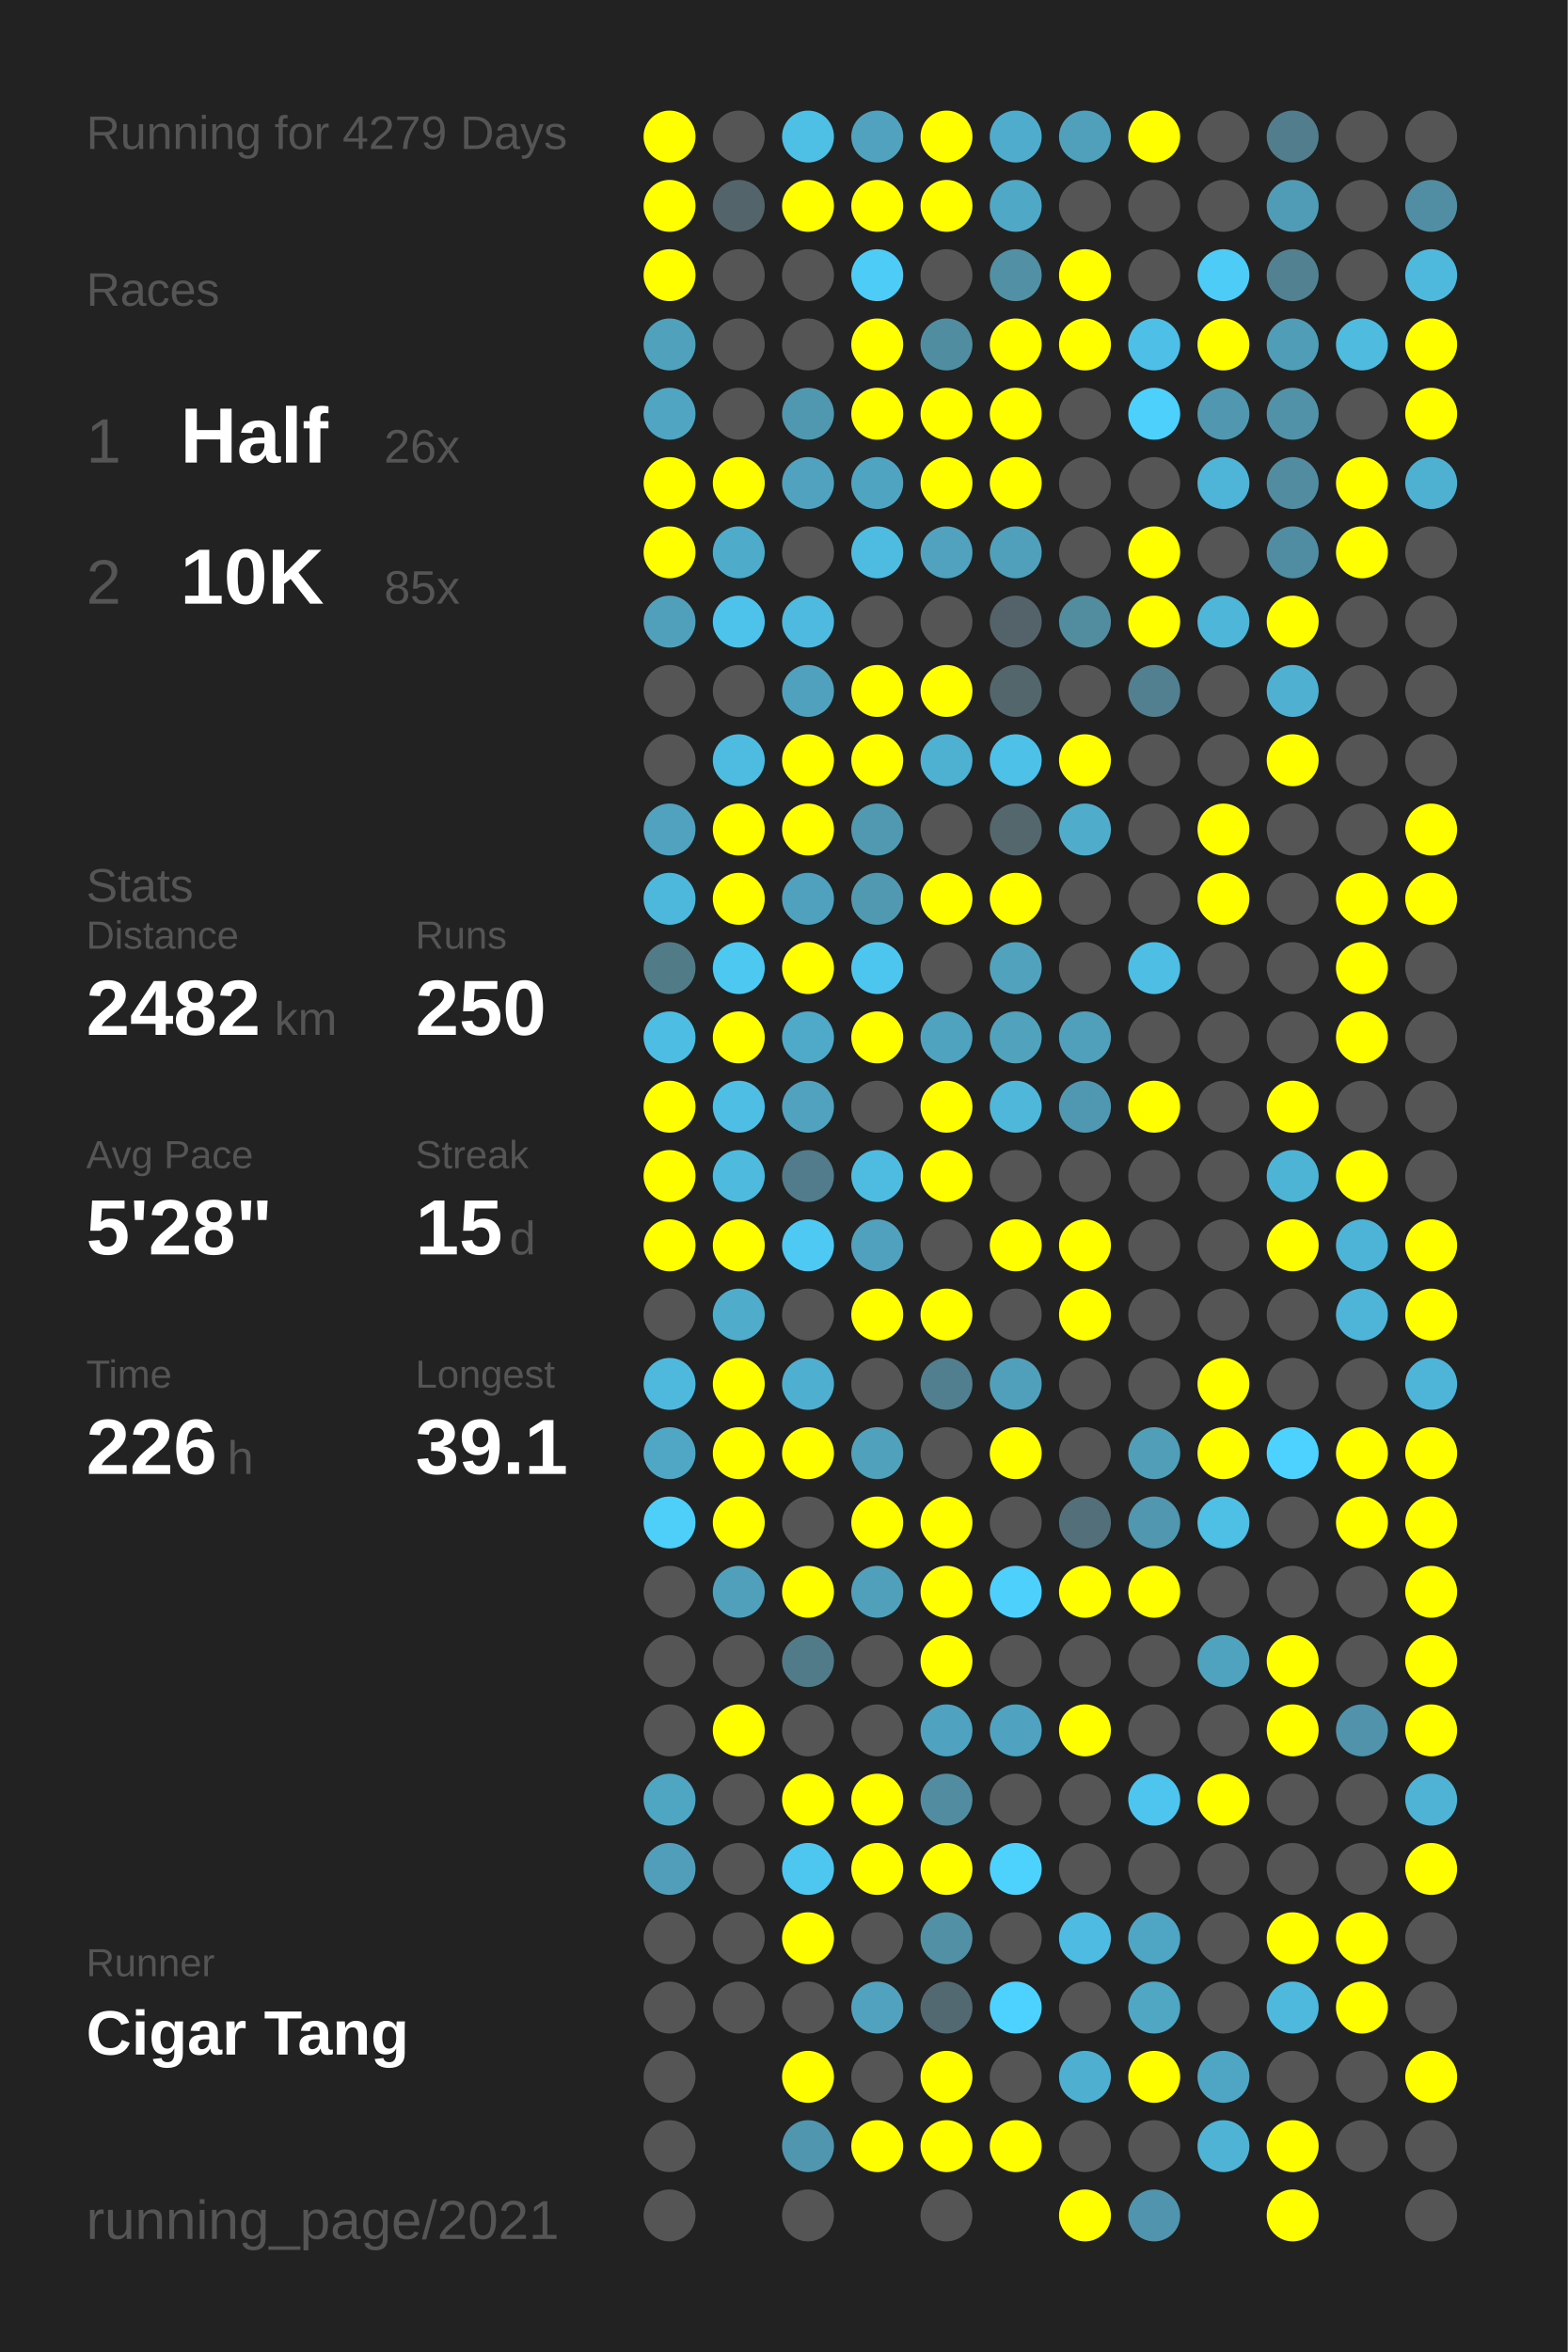
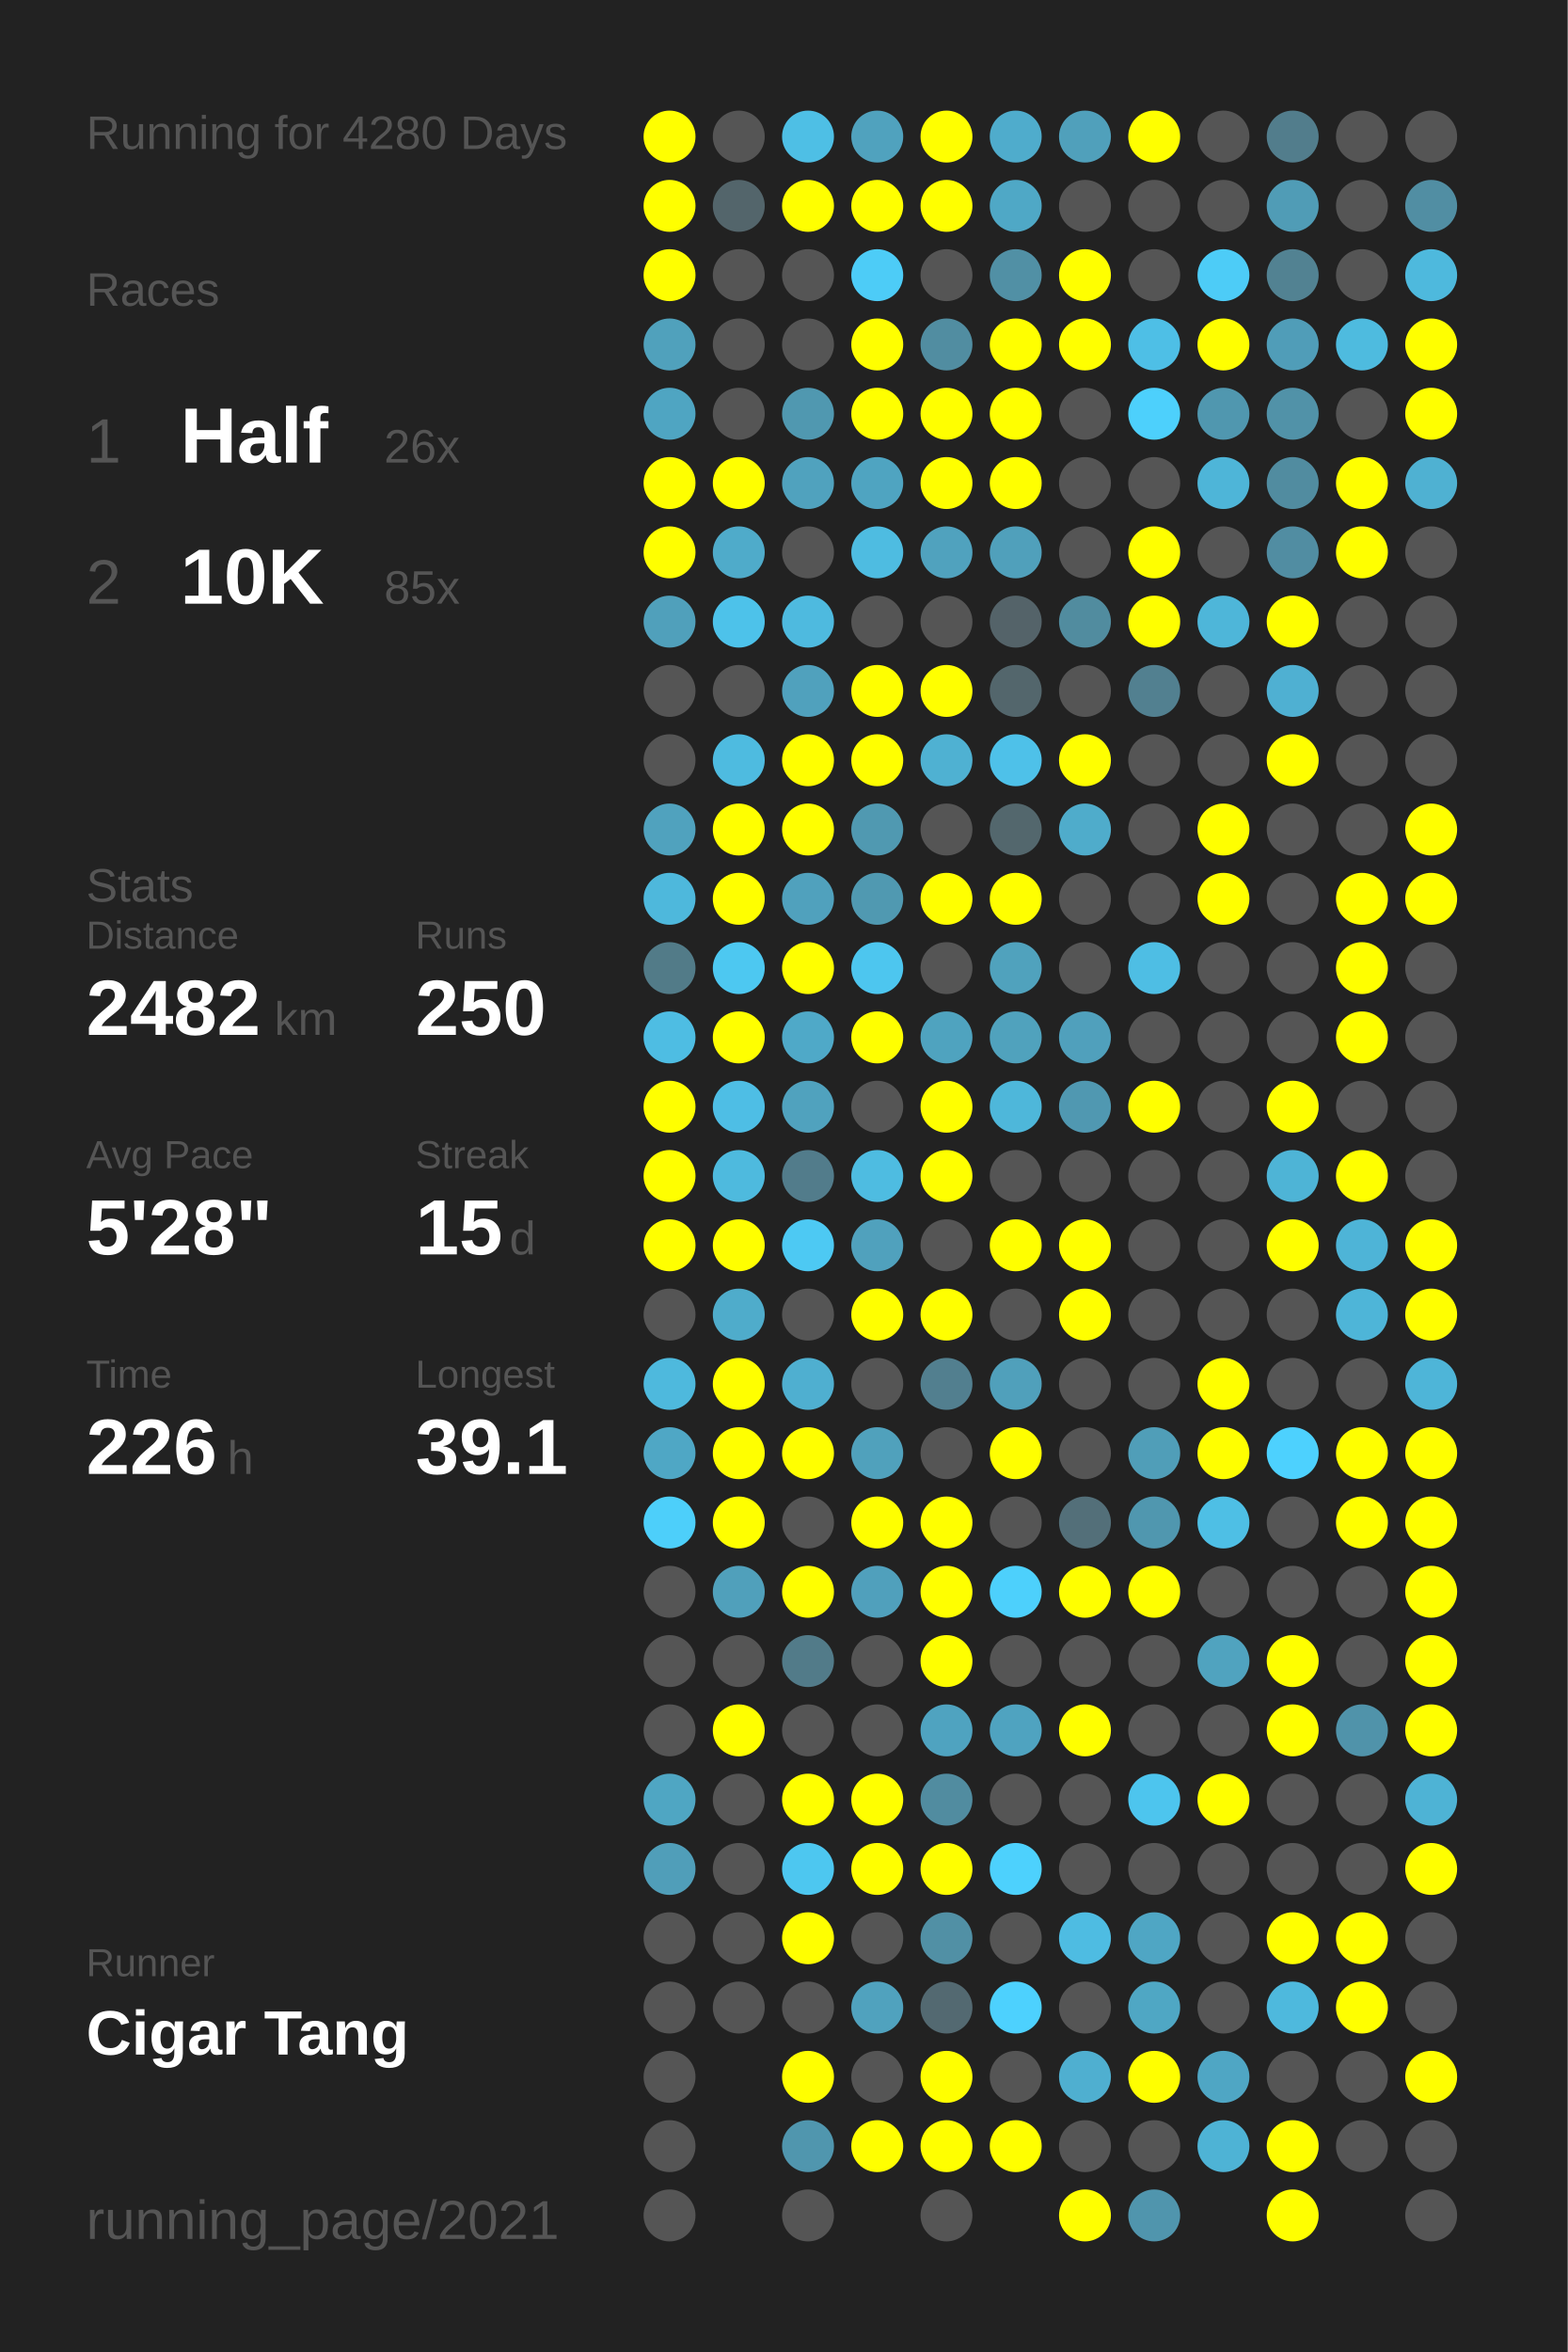
<svg xmlns="http://www.w3.org/2000/svg" baseProfile="full" height="300mm" version="1.1" viewBox="0,0,200,300" width="200mm">
  <defs />
  <rect fill="#222222" height="300" width="200" x="0" y="0" />
-   <text fill="#555555" style="font-size:6px; font-family:Arial;" x="11" y="19">Running for 4279 Days</text>
+   <text fill="#555555" style="font-size:6px; font-family:Arial;" x="11" y="19">Running for 4280 Days</text>
  <text fill="#555555" style="font-size:6px; font-family:Arial;" x="11" y="39">Races</text>
  <text fill="#555555" style="font-size:8px; font-family:Arial;" x="11" y="59">1</text>
  <text fill="#FFFFFF" style="font-size:10px; font-family:Arial; font-weight:bold;" x="23" y="59">Half</text>
  <text fill="#555555" style="font-size:6px; font-family:Arial;" x="49" y="59">26x</text>
  <text fill="#555555" style="font-size:8px; font-family:Arial;" x="11" y="77">2</text>
  <text fill="#FFFFFF" style="font-size:10px; font-family:Arial; font-weight:bold;" x="23" y="77">10K</text>
  <text fill="#555555" style="font-size:6px; font-family:Arial;" x="49" y="77">85x</text>
  <text fill="#555555" style="font-size:6px; font-family:Arial;" x="11" y="115">Stats</text>
  <text fill="#555555" style="font-size:5px; font-family:Arial;" x="11" y="121">Distance</text>
  <text fill="#FFFFFF" style="font-size:10px; font-family:Arial; font-weight:bold;" x="11" y="132">2482</text>
  <text fill="#555555" style="font-size:6px; font-family:Arial;" x="35" y="132">km</text>
  <text fill="#555555" style="font-size:5px; font-family:Arial;" x="53" y="121">Runs</text>
  <text fill="#FFFFFF" style="font-size:10px; font-family:Arial; font-weight:bold;" x="53" y="132">250</text>
  <text fill="#555555" style="font-size:5px; font-family:Arial;" x="11" y="149">Avg Pace</text>
  <text fill="#FFFFFF" style="font-size:10px; font-family:Arial; font-weight:bold;" x="11" y="160">5'28"</text>
  <text fill="#555555" style="font-size:5px; font-family:Arial;" x="53" y="149">Streak</text>
  <text fill="#FFFFFF" style="font-size:10px; font-family:Arial; font-weight:bold;" x="53" y="160">15</text>
  <text fill="#555555" style="font-size:6px; font-family:Arial;" x="65" y="160">d</text>
  <text fill="#555555" style="font-size:5px; font-family:Arial;" x="11" y="177">Time</text>
  <text fill="#FFFFFF" style="font-size:10px; font-family:Arial; font-weight:bold;" x="11" y="188">226</text>
  <text fill="#555555" style="font-size:6px; font-family:Arial;" x="29" y="188">h</text>
  <text fill="#555555" style="font-size:5px; font-family:Arial;" x="53" y="177">Longest</text>
  <text fill="#FFFFFF" style="font-size:10px; font-family:Arial; font-weight:bold;" x="53" y="188">39.1</text>
  <text fill="#555555" style="font-size:5px; font-family:Arial;" x="11" y="252.065">Runner</text>
  <text fill="#FFFFFF" style="font-size:8px; font-family:Arial; font-weight:bold;" x="11" y="262.065">Cigar Tang</text>
  <text fill="#555555" style="font-size:7px; font-family:Arial;" x="11" y="285.581">running_page/2021</text>
  <circle cx="85.417" cy="17.419" fill="#FFFF00" r="3.312" />
  <circle cx="85.417" cy="26.258" fill="#FFFF00" r="3.312" />
  <circle cx="85.417" cy="35.097" fill="#FFFF00" r="3.312" />
  <circle cx="85.417" cy="43.935" fill="#50a1bc" r="3.312" />
  <circle cx="85.417" cy="52.774" fill="#4fa5c2" r="3.312" />
  <circle cx="85.417" cy="61.613" fill="#FFFF00" r="3.312" />
  <circle cx="85.417" cy="70.452" fill="#FFFF00" r="3.312" />
  <circle cx="85.417" cy="79.29" fill="#50a0bb" r="3.312" />
  <circle cx="85.417" cy="88.129" fill="#555555" r="3.312" />
  <circle cx="85.417" cy="96.968" fill="#555555" r="3.312" />
  <circle cx="85.417" cy="105.806" fill="#50a2be" r="3.312" />
  <circle cx="85.417" cy="114.645" fill="#4eb8dc" r="3.312" />
  <circle cx="85.417" cy="123.484" fill="#527b88" r="3.312" />
  <circle cx="85.417" cy="132.323" fill="#4ebde3" r="3.312" />
  <circle cx="85.417" cy="141.161" fill="#FFFF00" r="3.312" />
  <circle cx="85.417" cy="150" fill="#FFFF00" r="3.312" />
  <circle cx="85.417" cy="158.839" fill="#FFFF00" r="3.312" />
  <circle cx="85.417" cy="167.677" fill="#555555" r="3.312" />
  <circle cx="85.417" cy="176.516" fill="#4eb9dd" r="3.312" />
  <circle cx="85.417" cy="185.355" fill="#4fa7c5" r="3.312" />
  <circle cx="85.417" cy="194.194" fill="#4dcffa" r="3.312" />
  <circle cx="85.417" cy="203.032" fill="#555555" r="3.312" />
  <circle cx="85.417" cy="211.871" fill="#555555" r="3.312" />
  <circle cx="85.417" cy="220.71" fill="#555555" r="3.312" />
  <circle cx="85.417" cy="229.548" fill="#4fa6c3" r="3.312" />
  <circle cx="85.417" cy="238.387" fill="#509eb9" r="3.312" />
  <circle cx="85.417" cy="247.226" fill="#555555" r="3.312" />
  <circle cx="85.417" cy="256.065" fill="#555555" r="3.312" />
  <circle cx="85.417" cy="264.903" fill="#555555" r="3.312" />
  <circle cx="85.417" cy="273.742" fill="#555555" r="3.312" />
  <circle cx="85.417" cy="282.581" fill="#555555" r="3.312" />
  <circle cx="94.25" cy="17.419" fill="#555555" r="3.312" />
  <circle cx="94.25" cy="26.258" fill="#53656b" r="3.312" />
  <circle cx="94.25" cy="35.097" fill="#555555" r="3.312" />
  <circle cx="94.25" cy="43.935" fill="#555555" r="3.312" />
  <circle cx="94.25" cy="52.774" fill="#555555" r="3.312" />
  <circle cx="94.25" cy="61.613" fill="#FFFF00" r="3.312" />
  <circle cx="94.25" cy="70.452" fill="#4fabca" r="3.312" />
  <circle cx="94.25" cy="79.29" fill="#4dc2ea" r="3.312" />
  <circle cx="94.25" cy="88.129" fill="#555555" r="3.312" />
  <circle cx="94.25" cy="96.968" fill="#4ebbe0" r="3.312" />
  <circle cx="94.25" cy="105.806" fill="#FFFF00" r="3.312" />
  <circle cx="94.25" cy="114.645" fill="#FFFF00" r="3.312" />
  <circle cx="94.25" cy="123.484" fill="#4dc8f1" r="3.312" />
  <circle cx="94.25" cy="132.323" fill="#FFFF00" r="3.312" />
  <circle cx="94.25" cy="141.161" fill="#4ebee5" r="3.312" />
  <circle cx="94.25" cy="150" fill="#4ebade" r="3.312" />
  <circle cx="94.25" cy="158.839" fill="#FFFF00" r="3.312" />
  <circle cx="94.25" cy="167.677" fill="#4faccb" r="3.312" />
  <circle cx="94.25" cy="176.516" fill="#FFFF00" r="3.312" />
  <circle cx="94.25" cy="185.355" fill="#FFFF00" r="3.312" />
  <circle cx="94.25" cy="194.194" fill="#FFFF00" r="3.312" />
  <circle cx="94.25" cy="203.032" fill="#50a0bb" r="3.312" />
  <circle cx="94.25" cy="211.871" fill="#555555" r="3.312" />
  <circle cx="94.25" cy="220.71" fill="#FFFF00" r="3.312" />
  <circle cx="94.25" cy="229.548" fill="#555555" r="3.312" />
  <circle cx="94.25" cy="238.387" fill="#555555" r="3.312" />
  <circle cx="94.25" cy="247.226" fill="#555555" r="3.312" />
  <circle cx="94.25" cy="256.065" fill="#555555" r="3.312" />
  <circle cx="103.083" cy="17.419" fill="#4ebfe5" r="3.312" />
  <circle cx="103.083" cy="26.258" fill="#FFFF00" r="3.312" />
  <circle cx="103.083" cy="35.097" fill="#555555" r="3.312" />
  <circle cx="103.083" cy="43.935" fill="#555555" r="3.312" />
  <circle cx="103.083" cy="52.774" fill="#5098b0" r="3.312" />
  <circle cx="103.083" cy="61.613" fill="#50a2be" r="3.312" />
  <circle cx="103.083" cy="70.452" fill="#555555" r="3.312" />
  <circle cx="103.083" cy="79.29" fill="#4ebadf" r="3.312" />
  <circle cx="103.083" cy="88.129" fill="#50a1bd" r="3.312" />
  <circle cx="103.083" cy="96.968" fill="#FFFF00" r="3.312" />
  <circle cx="103.083" cy="105.806" fill="#FFFF00" r="3.312" />
  <circle cx="103.083" cy="114.645" fill="#50a1bd" r="3.312" />
  <circle cx="103.083" cy="123.484" fill="#FFFF00" r="3.312" />
  <circle cx="103.083" cy="132.323" fill="#4fa9c8" r="3.312" />
  <circle cx="103.083" cy="141.161" fill="#50a2be" r="3.312" />
  <circle cx="103.083" cy="150" fill="#527c8b" r="3.312" />
  <circle cx="103.083" cy="158.839" fill="#4dc9f3" r="3.312" />
  <circle cx="103.083" cy="167.677" fill="#555555" r="3.312" />
  <circle cx="103.083" cy="176.516" fill="#4fafd0" r="3.312" />
  <circle cx="103.083" cy="185.355" fill="#FFFF00" r="3.312" />
  <circle cx="103.083" cy="194.194" fill="#555555" r="3.312" />
  <circle cx="103.083" cy="203.032" fill="#FFFF00" r="3.312" />
  <circle cx="103.083" cy="211.871" fill="#527b89" r="3.312" />
  <circle cx="103.083" cy="220.71" fill="#555555" r="3.312" />
  <circle cx="103.083" cy="229.548" fill="#FFFF00" r="3.312" />
  <circle cx="103.083" cy="238.387" fill="#4dc7f0" r="3.312" />
  <circle cx="103.083" cy="247.226" fill="#FFFF00" r="3.312" />
  <circle cx="103.083" cy="256.065" fill="#555555" r="3.312" />
  <circle cx="103.083" cy="264.903" fill="#FFFF00" r="3.312" />
  <circle cx="103.083" cy="273.742" fill="#5096ae" r="3.312" />
  <circle cx="103.083" cy="282.581" fill="#555555" r="3.312" />
  <circle cx="111.917" cy="17.419" fill="#50a2be" r="3.312" />
  <circle cx="111.917" cy="26.258" fill="#FFFF00" r="3.312" />
  <circle cx="111.917" cy="35.097" fill="#4dccf7" r="3.312" />
  <circle cx="111.917" cy="43.935" fill="#FFFF00" r="3.312" />
  <circle cx="111.917" cy="52.774" fill="#FFFF00" r="3.312" />
  <circle cx="111.917" cy="61.613" fill="#4fa4c1" r="3.312" />
  <circle cx="111.917" cy="70.452" fill="#4ebce1" r="3.312" />
  <circle cx="111.917" cy="79.29" fill="#555555" r="3.312" />
  <circle cx="111.917" cy="88.129" fill="#FFFF00" r="3.312" />
  <circle cx="111.917" cy="96.968" fill="#FFFF00" r="3.312" />
  <circle cx="111.917" cy="105.806" fill="#5099b1" r="3.312" />
  <circle cx="111.917" cy="114.645" fill="#5099b1" r="3.312" />
  <circle cx="111.917" cy="123.484" fill="#4dc6ef" r="3.312" />
  <circle cx="111.917" cy="132.323" fill="#FFFF00" r="3.312" />
  <circle cx="111.917" cy="141.161" fill="#555555" r="3.312" />
  <circle cx="111.917" cy="150" fill="#4ebce1" r="3.312" />
  <circle cx="111.917" cy="158.839" fill="#50a1bd" r="3.312" />
  <circle cx="111.917" cy="167.677" fill="#FFFF00" r="3.312" />
  <circle cx="111.917" cy="176.516" fill="#555555" r="3.312" />
  <circle cx="111.917" cy="185.355" fill="#50a1bc" r="3.312" />
  <circle cx="111.917" cy="194.194" fill="#FFFF00" r="3.312" />
  <circle cx="111.917" cy="203.032" fill="#50a0bc" r="3.312" />
  <circle cx="111.917" cy="211.871" fill="#555555" r="3.312" />
  <circle cx="111.917" cy="220.71" fill="#555555" r="3.312" />
  <circle cx="111.917" cy="229.548" fill="#FFFF00" r="3.312" />
  <circle cx="111.917" cy="238.387" fill="#FFFF00" r="3.312" />
  <circle cx="111.917" cy="247.226" fill="#555555" r="3.312" />
  <circle cx="111.917" cy="256.065" fill="#50a2be" r="3.312" />
  <circle cx="111.917" cy="264.903" fill="#555555" r="3.312" />
  <circle cx="111.917" cy="273.742" fill="#FFFF00" r="3.312" />
  <circle cx="120.75" cy="17.419" fill="#FFFF00" r="3.312" />
  <circle cx="120.75" cy="26.258" fill="#FFFF00" r="3.312" />
  <circle cx="120.75" cy="35.097" fill="#555555" r="3.312" />
  <circle cx="120.75" cy="43.935" fill="#518da1" r="3.312" />
  <circle cx="120.75" cy="52.774" fill="#FFFF00" r="3.312" />
  <circle cx="120.75" cy="61.613" fill="#FFFF00" r="3.312" />
  <circle cx="120.75" cy="70.452" fill="#50a2be" r="3.312" />
  <circle cx="120.75" cy="79.29" fill="#555555" r="3.312" />
  <circle cx="120.75" cy="88.129" fill="#FFFF00" r="3.312" />
  <circle cx="120.75" cy="96.968" fill="#4fb1d2" r="3.312" />
  <circle cx="120.75" cy="105.806" fill="#555555" r="3.312" />
  <circle cx="120.75" cy="114.645" fill="#FFFF00" r="3.312" />
  <circle cx="120.75" cy="123.484" fill="#555555" r="3.312" />
  <circle cx="120.75" cy="132.323" fill="#4fa3bf" r="3.312" />
  <circle cx="120.75" cy="141.161" fill="#FFFF00" r="3.312" />
  <circle cx="120.75" cy="150" fill="#FFFF00" r="3.312" />
  <circle cx="120.75" cy="158.839" fill="#555555" r="3.312" />
  <circle cx="120.75" cy="167.677" fill="#FFFF00" r="3.312" />
  <circle cx="120.75" cy="176.516" fill="#527f8f" r="3.312" />
  <circle cx="120.75" cy="185.355" fill="#555555" r="3.312" />
  <circle cx="120.75" cy="194.194" fill="#FFFF00" r="3.312" />
  <circle cx="120.75" cy="203.032" fill="#FFFF00" r="3.312" />
  <circle cx="120.75" cy="211.871" fill="#FFFF00" r="3.312" />
  <circle cx="120.75" cy="220.71" fill="#4fa3c0" r="3.312" />
  <circle cx="120.75" cy="229.548" fill="#518ca0" r="3.312" />
  <circle cx="120.75" cy="238.387" fill="#FFFF00" r="3.312" />
  <circle cx="120.75" cy="247.226" fill="#5190a5" r="3.312" />
  <circle cx="120.75" cy="256.065" fill="#536971" r="3.312" />
  <circle cx="120.75" cy="264.903" fill="#FFFF00" r="3.312" />
  <circle cx="120.75" cy="273.742" fill="#FFFF00" r="3.312" />
  <circle cx="120.75" cy="282.581" fill="#555555" r="3.312" />
  <circle cx="129.583" cy="17.419" fill="#4faccc" r="3.312" />
  <circle cx="129.583" cy="26.258" fill="#4fa8c6" r="3.312" />
  <circle cx="129.583" cy="35.097" fill="#5190a5" r="3.312" />
  <circle cx="129.583" cy="43.935" fill="#FFFF00" r="3.312" />
  <circle cx="129.583" cy="52.774" fill="#FFFF00" r="3.312" />
  <circle cx="129.583" cy="61.613" fill="#FFFF00" r="3.312" />
  <circle cx="129.583" cy="70.452" fill="#50a0bb" r="3.312" />
  <circle cx="129.583" cy="79.29" fill="#546369" r="3.312" />
  <circle cx="129.583" cy="88.129" fill="#53666c" r="3.312" />
  <circle cx="129.583" cy="96.968" fill="#4ec1e9" r="3.312" />
  <circle cx="129.583" cy="105.806" fill="#53676d" r="3.312" />
  <circle cx="129.583" cy="114.645" fill="#FFFF00" r="3.312" />
  <circle cx="129.583" cy="123.484" fill="#50a2bd" r="3.312" />
  <circle cx="129.583" cy="132.323" fill="#50a2bd" r="3.312" />
  <circle cx="129.583" cy="141.161" fill="#4eb7da" r="3.312" />
  <circle cx="129.583" cy="150" fill="#555555" r="3.312" />
  <circle cx="129.583" cy="158.839" fill="#FFFF00" r="3.312" />
  <circle cx="129.583" cy="167.677" fill="#555555" r="3.312" />
  <circle cx="129.583" cy="176.516" fill="#50a0bb" r="3.312" />
  <circle cx="129.583" cy="185.355" fill="#FFFF00" r="3.312" />
  <circle cx="129.583" cy="194.194" fill="#555555" r="3.312" />
  <circle cx="129.583" cy="203.032" fill="#4dd0fc" r="3.312" />
  <circle cx="129.583" cy="211.871" fill="#555555" r="3.312" />
  <circle cx="129.583" cy="220.71" fill="#4fa3c0" r="3.312" />
  <circle cx="129.583" cy="229.548" fill="#555555" r="3.312" />
  <circle cx="129.583" cy="238.387" fill="#4dd1fd" r="3.312" />
  <circle cx="129.583" cy="247.226" fill="#555555" r="3.312" />
  <circle cx="129.583" cy="256.065" fill="#4dd1fe" r="3.312" />
  <circle cx="129.583" cy="264.903" fill="#555555" r="3.312" />
  <circle cx="129.583" cy="273.742" fill="#FFFF00" r="3.312" />
  <circle cx="138.417" cy="17.419" fill="#50a0bb" r="3.312" />
  <circle cx="138.417" cy="26.258" fill="#555555" r="3.312" />
  <circle cx="138.417" cy="35.097" fill="#FFFF00" r="3.312" />
  <circle cx="138.417" cy="43.935" fill="#FFFF00" r="3.312" />
  <circle cx="138.417" cy="52.774" fill="#555555" r="3.312" />
  <circle cx="138.417" cy="61.613" fill="#555555" r="3.312" />
  <circle cx="138.417" cy="70.452" fill="#555555" r="3.312" />
  <circle cx="138.417" cy="79.29" fill="#518c9f" r="3.312" />
  <circle cx="138.417" cy="88.129" fill="#555555" r="3.312" />
  <circle cx="138.417" cy="96.968" fill="#FFFF00" r="3.312" />
  <circle cx="138.417" cy="105.806" fill="#4faccb" r="3.312" />
  <circle cx="138.417" cy="114.645" fill="#555555" r="3.312" />
  <circle cx="138.417" cy="123.484" fill="#555555" r="3.312" />
  <circle cx="138.417" cy="132.323" fill="#50a0bc" r="3.312" />
  <circle cx="138.417" cy="141.161" fill="#5098b1" r="3.312" />
  <circle cx="138.417" cy="150" fill="#555555" r="3.312" />
  <circle cx="138.417" cy="158.839" fill="#FFFF00" r="3.312" />
  <circle cx="138.417" cy="167.677" fill="#FFFF00" r="3.312" />
  <circle cx="138.417" cy="176.516" fill="#555555" r="3.312" />
  <circle cx="138.417" cy="185.355" fill="#555555" r="3.312" />
  <circle cx="138.417" cy="194.194" fill="#536f79" r="3.312" />
  <circle cx="138.417" cy="203.032" fill="#FFFF00" r="3.312" />
  <circle cx="138.417" cy="211.871" fill="#555555" r="3.312" />
  <circle cx="138.417" cy="220.71" fill="#FFFF00" r="3.312" />
  <circle cx="138.417" cy="229.548" fill="#555555" r="3.312" />
  <circle cx="138.417" cy="238.387" fill="#555555" r="3.312" />
  <circle cx="138.417" cy="247.226" fill="#4ebce2" r="3.312" />
  <circle cx="138.417" cy="256.065" fill="#555555" r="3.312" />
  <circle cx="138.417" cy="264.903" fill="#4fafd0" r="3.312" />
  <circle cx="138.417" cy="273.742" fill="#555555" r="3.312" />
  <circle cx="138.417" cy="282.581" fill="#FFFF00" r="3.312" />
  <circle cx="147.25" cy="17.419" fill="#FFFF00" r="3.312" />
  <circle cx="147.25" cy="26.258" fill="#555555" r="3.312" />
  <circle cx="147.25" cy="35.097" fill="#555555" r="3.312" />
  <circle cx="147.25" cy="43.935" fill="#4ebfe6" r="3.312" />
  <circle cx="147.25" cy="52.774" fill="#4dd0fc" r="3.312" />
  <circle cx="147.25" cy="61.613" fill="#555555" r="3.312" />
  <circle cx="147.25" cy="70.452" fill="#FFFF00" r="3.312" />
  <circle cx="147.25" cy="79.29" fill="#FFFF00" r="3.312" />
  <circle cx="147.25" cy="88.129" fill="#528090" r="3.312" />
  <circle cx="147.25" cy="96.968" fill="#555555" r="3.312" />
  <circle cx="147.25" cy="105.806" fill="#555555" r="3.312" />
  <circle cx="147.25" cy="114.645" fill="#555555" r="3.312" />
  <circle cx="147.25" cy="123.484" fill="#4ebee4" r="3.312" />
  <circle cx="147.25" cy="132.323" fill="#555555" r="3.312" />
  <circle cx="147.25" cy="141.161" fill="#FFFF00" r="3.312" />
  <circle cx="147.25" cy="150" fill="#555555" r="3.312" />
  <circle cx="147.25" cy="158.839" fill="#555555" r="3.312" />
  <circle cx="147.25" cy="167.677" fill="#555555" r="3.312" />
  <circle cx="147.25" cy="176.516" fill="#555555" r="3.312" />
  <circle cx="147.25" cy="185.355" fill="#509eb8" r="3.312" />
  <circle cx="147.25" cy="194.194" fill="#5097af" r="3.312" />
  <circle cx="147.25" cy="203.032" fill="#FFFF00" r="3.312" />
  <circle cx="147.25" cy="211.871" fill="#555555" r="3.312" />
  <circle cx="147.25" cy="220.71" fill="#555555" r="3.312" />
  <circle cx="147.25" cy="229.548" fill="#4dc5ee" r="3.312" />
  <circle cx="147.25" cy="238.387" fill="#555555" r="3.312" />
  <circle cx="147.25" cy="247.226" fill="#4fa6c4" r="3.312" />
  <circle cx="147.25" cy="256.065" fill="#4fa7c4" r="3.312" />
  <circle cx="147.25" cy="264.903" fill="#FFFF00" r="3.312" />
  <circle cx="147.25" cy="273.742" fill="#555555" r="3.312" />
  <circle cx="147.25" cy="282.581" fill="#5095ad" r="3.312" />
  <circle cx="156.083" cy="17.419" fill="#555555" r="3.312" />
  <circle cx="156.083" cy="26.258" fill="#555555" r="3.312" />
  <circle cx="156.083" cy="35.097" fill="#4dccf7" r="3.312" />
  <circle cx="156.083" cy="43.935" fill="#FFFF00" r="3.312" />
  <circle cx="156.083" cy="52.774" fill="#5097af" r="3.312" />
  <circle cx="156.083" cy="61.613" fill="#4eb5d8" r="3.312" />
  <circle cx="156.083" cy="70.452" fill="#555555" r="3.312" />
  <circle cx="156.083" cy="79.29" fill="#4eb6d9" r="3.312" />
  <circle cx="156.083" cy="88.129" fill="#555555" r="3.312" />
  <circle cx="156.083" cy="96.968" fill="#555555" r="3.312" />
  <circle cx="156.083" cy="105.806" fill="#FFFF00" r="3.312" />
  <circle cx="156.083" cy="114.645" fill="#FFFF00" r="3.312" />
  <circle cx="156.083" cy="123.484" fill="#555555" r="3.312" />
  <circle cx="156.083" cy="132.323" fill="#555555" r="3.312" />
  <circle cx="156.083" cy="141.161" fill="#555555" r="3.312" />
  <circle cx="156.083" cy="150" fill="#555555" r="3.312" />
  <circle cx="156.083" cy="158.839" fill="#555555" r="3.312" />
  <circle cx="156.083" cy="167.677" fill="#555555" r="3.312" />
  <circle cx="156.083" cy="176.516" fill="#FFFF00" r="3.312" />
  <circle cx="156.083" cy="185.355" fill="#FFFF00" r="3.312" />
  <circle cx="156.083" cy="194.194" fill="#4ebfe5" r="3.312" />
  <circle cx="156.083" cy="203.032" fill="#555555" r="3.312" />
  <circle cx="156.083" cy="211.871" fill="#50a3bf" r="3.312" />
  <circle cx="156.083" cy="220.71" fill="#555555" r="3.312" />
  <circle cx="156.083" cy="229.548" fill="#FFFF00" r="3.312" />
  <circle cx="156.083" cy="238.387" fill="#555555" r="3.312" />
  <circle cx="156.083" cy="247.226" fill="#555555" r="3.312" />
  <circle cx="156.083" cy="256.065" fill="#555555" r="3.312" />
  <circle cx="156.083" cy="264.903" fill="#4fa6c4" r="3.312" />
  <circle cx="156.083" cy="273.742" fill="#4eb3d5" r="3.312" />
  <circle cx="164.917" cy="17.419" fill="#527d8c" r="3.312" />
  <circle cx="164.917" cy="26.258" fill="#509cb6" r="3.312" />
  <circle cx="164.917" cy="35.097" fill="#528292" r="3.312" />
  <circle cx="164.917" cy="43.935" fill="#509db8" r="3.312" />
  <circle cx="164.917" cy="52.774" fill="#5192a8" r="3.312" />
  <circle cx="164.917" cy="61.613" fill="#518ca0" r="3.312" />
  <circle cx="164.917" cy="70.452" fill="#518da2" r="3.312" />
  <circle cx="164.917" cy="79.29" fill="#FFFF00" r="3.312" />
  <circle cx="164.917" cy="88.129" fill="#4fb0d2" r="3.312" />
  <circle cx="164.917" cy="96.968" fill="#FFFF00" r="3.312" />
  <circle cx="164.917" cy="105.806" fill="#555555" r="3.312" />
  <circle cx="164.917" cy="114.645" fill="#555555" r="3.312" />
  <circle cx="164.917" cy="123.484" fill="#555555" r="3.312" />
  <circle cx="164.917" cy="132.323" fill="#555555" r="3.312" />
  <circle cx="164.917" cy="141.161" fill="#FFFF00" r="3.312" />
  <circle cx="164.917" cy="150" fill="#4eb4d6" r="3.312" />
  <circle cx="164.917" cy="158.839" fill="#FFFF00" r="3.312" />
  <circle cx="164.917" cy="167.677" fill="#555555" r="3.312" />
  <circle cx="164.917" cy="176.516" fill="#555555" r="3.312" />
  <circle cx="164.917" cy="185.355" fill="#4dd1fe" r="3.312" />
  <circle cx="164.917" cy="194.194" fill="#555555" r="3.312" />
  <circle cx="164.917" cy="203.032" fill="#555555" r="3.312" />
  <circle cx="164.917" cy="211.871" fill="#FFFF00" r="3.312" />
  <circle cx="164.917" cy="220.71" fill="#FFFF00" r="3.312" />
  <circle cx="164.917" cy="229.548" fill="#555555" r="3.312" />
  <circle cx="164.917" cy="238.387" fill="#555555" r="3.312" />
  <circle cx="164.917" cy="247.226" fill="#FFFF00" r="3.312" />
  <circle cx="164.917" cy="256.065" fill="#4eb9dd" r="3.312" />
  <circle cx="164.917" cy="264.903" fill="#555555" r="3.312" />
  <circle cx="164.917" cy="273.742" fill="#FFFF00" r="3.312" />
  <circle cx="164.917" cy="282.581" fill="#FFFF00" r="3.312" />
  <circle cx="173.75" cy="17.419" fill="#555555" r="3.312" />
  <circle cx="173.75" cy="26.258" fill="#555555" r="3.312" />
  <circle cx="173.75" cy="35.097" fill="#555555" r="3.312" />
  <circle cx="173.75" cy="43.935" fill="#4ebbdf" r="3.312" />
  <circle cx="173.75" cy="52.774" fill="#555555" r="3.312" />
  <circle cx="173.75" cy="61.613" fill="#FFFF00" r="3.312" />
  <circle cx="173.75" cy="70.452" fill="#FFFF00" r="3.312" />
  <circle cx="173.75" cy="79.29" fill="#555555" r="3.312" />
  <circle cx="173.75" cy="88.129" fill="#555555" r="3.312" />
  <circle cx="173.75" cy="96.968" fill="#555555" r="3.312" />
  <circle cx="173.75" cy="105.806" fill="#555555" r="3.312" />
  <circle cx="173.75" cy="114.645" fill="#FFFF00" r="3.312" />
  <circle cx="173.75" cy="123.484" fill="#FFFF00" r="3.312" />
  <circle cx="173.75" cy="132.323" fill="#FFFF00" r="3.312" />
  <circle cx="173.75" cy="141.161" fill="#555555" r="3.312" />
  <circle cx="173.75" cy="150" fill="#FFFF00" r="3.312" />
  <circle cx="173.75" cy="158.839" fill="#4eb4d7" r="3.312" />
  <circle cx="173.75" cy="167.677" fill="#4eb5d8" r="3.312" />
  <circle cx="173.75" cy="176.516" fill="#555555" r="3.312" />
  <circle cx="173.75" cy="185.355" fill="#FFFF00" r="3.312" />
  <circle cx="173.75" cy="194.194" fill="#FFFF00" r="3.312" />
  <circle cx="173.75" cy="203.032" fill="#555555" r="3.312" />
  <circle cx="173.75" cy="211.871" fill="#555555" r="3.312" />
  <circle cx="173.75" cy="220.71" fill="#5093aa" r="3.312" />
  <circle cx="173.75" cy="229.548" fill="#555555" r="3.312" />
  <circle cx="173.75" cy="238.387" fill="#555555" r="3.312" />
  <circle cx="173.75" cy="247.226" fill="#FFFF00" r="3.312" />
  <circle cx="173.75" cy="256.065" fill="#FFFF00" r="3.312" />
  <circle cx="173.75" cy="264.903" fill="#555555" r="3.312" />
  <circle cx="173.75" cy="273.742" fill="#555555" r="3.312" />
  <circle cx="182.583" cy="17.419" fill="#555555" r="3.312" />
  <circle cx="182.583" cy="26.258" fill="#518ea3" r="3.312" />
  <circle cx="182.583" cy="35.097" fill="#4eb9dd" r="3.312" />
  <circle cx="182.583" cy="43.935" fill="#FFFF00" r="3.312" />
  <circle cx="182.583" cy="52.774" fill="#FFFF00" r="3.312" />
  <circle cx="182.583" cy="61.613" fill="#4fb1d2" r="3.312" />
  <circle cx="182.583" cy="70.452" fill="#555555" r="3.312" />
  <circle cx="182.583" cy="79.29" fill="#555555" r="3.312" />
  <circle cx="182.583" cy="88.129" fill="#555555" r="3.312" />
  <circle cx="182.583" cy="96.968" fill="#555555" r="3.312" />
  <circle cx="182.583" cy="105.806" fill="#FFFF00" r="3.312" />
  <circle cx="182.583" cy="114.645" fill="#FFFF00" r="3.312" />
  <circle cx="182.583" cy="123.484" fill="#555555" r="3.312" />
  <circle cx="182.583" cy="132.323" fill="#555555" r="3.312" />
  <circle cx="182.583" cy="141.161" fill="#555555" r="3.312" />
  <circle cx="182.583" cy="150" fill="#555555" r="3.312" />
  <circle cx="182.583" cy="158.839" fill="#FFFF00" r="3.312" />
  <circle cx="182.583" cy="167.677" fill="#FFFF00" r="3.312" />
  <circle cx="182.583" cy="176.516" fill="#4eb5d8" r="3.312" />
  <circle cx="182.583" cy="185.355" fill="#FFFF00" r="3.312" />
  <circle cx="182.583" cy="194.194" fill="#FFFF00" r="3.312" />
  <circle cx="182.583" cy="203.032" fill="#FFFF00" r="3.312" />
  <circle cx="182.583" cy="211.871" fill="#FFFF00" r="3.312" />
  <circle cx="182.583" cy="220.71" fill="#FFFF00" r="3.312" />
  <circle cx="182.583" cy="229.548" fill="#4eb3d5" r="3.312" />
  <circle cx="182.583" cy="238.387" fill="#FFFF00" r="3.312" />
  <circle cx="182.583" cy="247.226" fill="#555555" r="3.312" />
  <circle cx="182.583" cy="256.065" fill="#555555" r="3.312" />
  <circle cx="182.583" cy="264.903" fill="#FFFF00" r="3.312" />
  <circle cx="182.583" cy="273.742" fill="#555555" r="3.312" />
  <circle cx="182.583" cy="282.581" fill="#555555" r="3.312" />
</svg>
